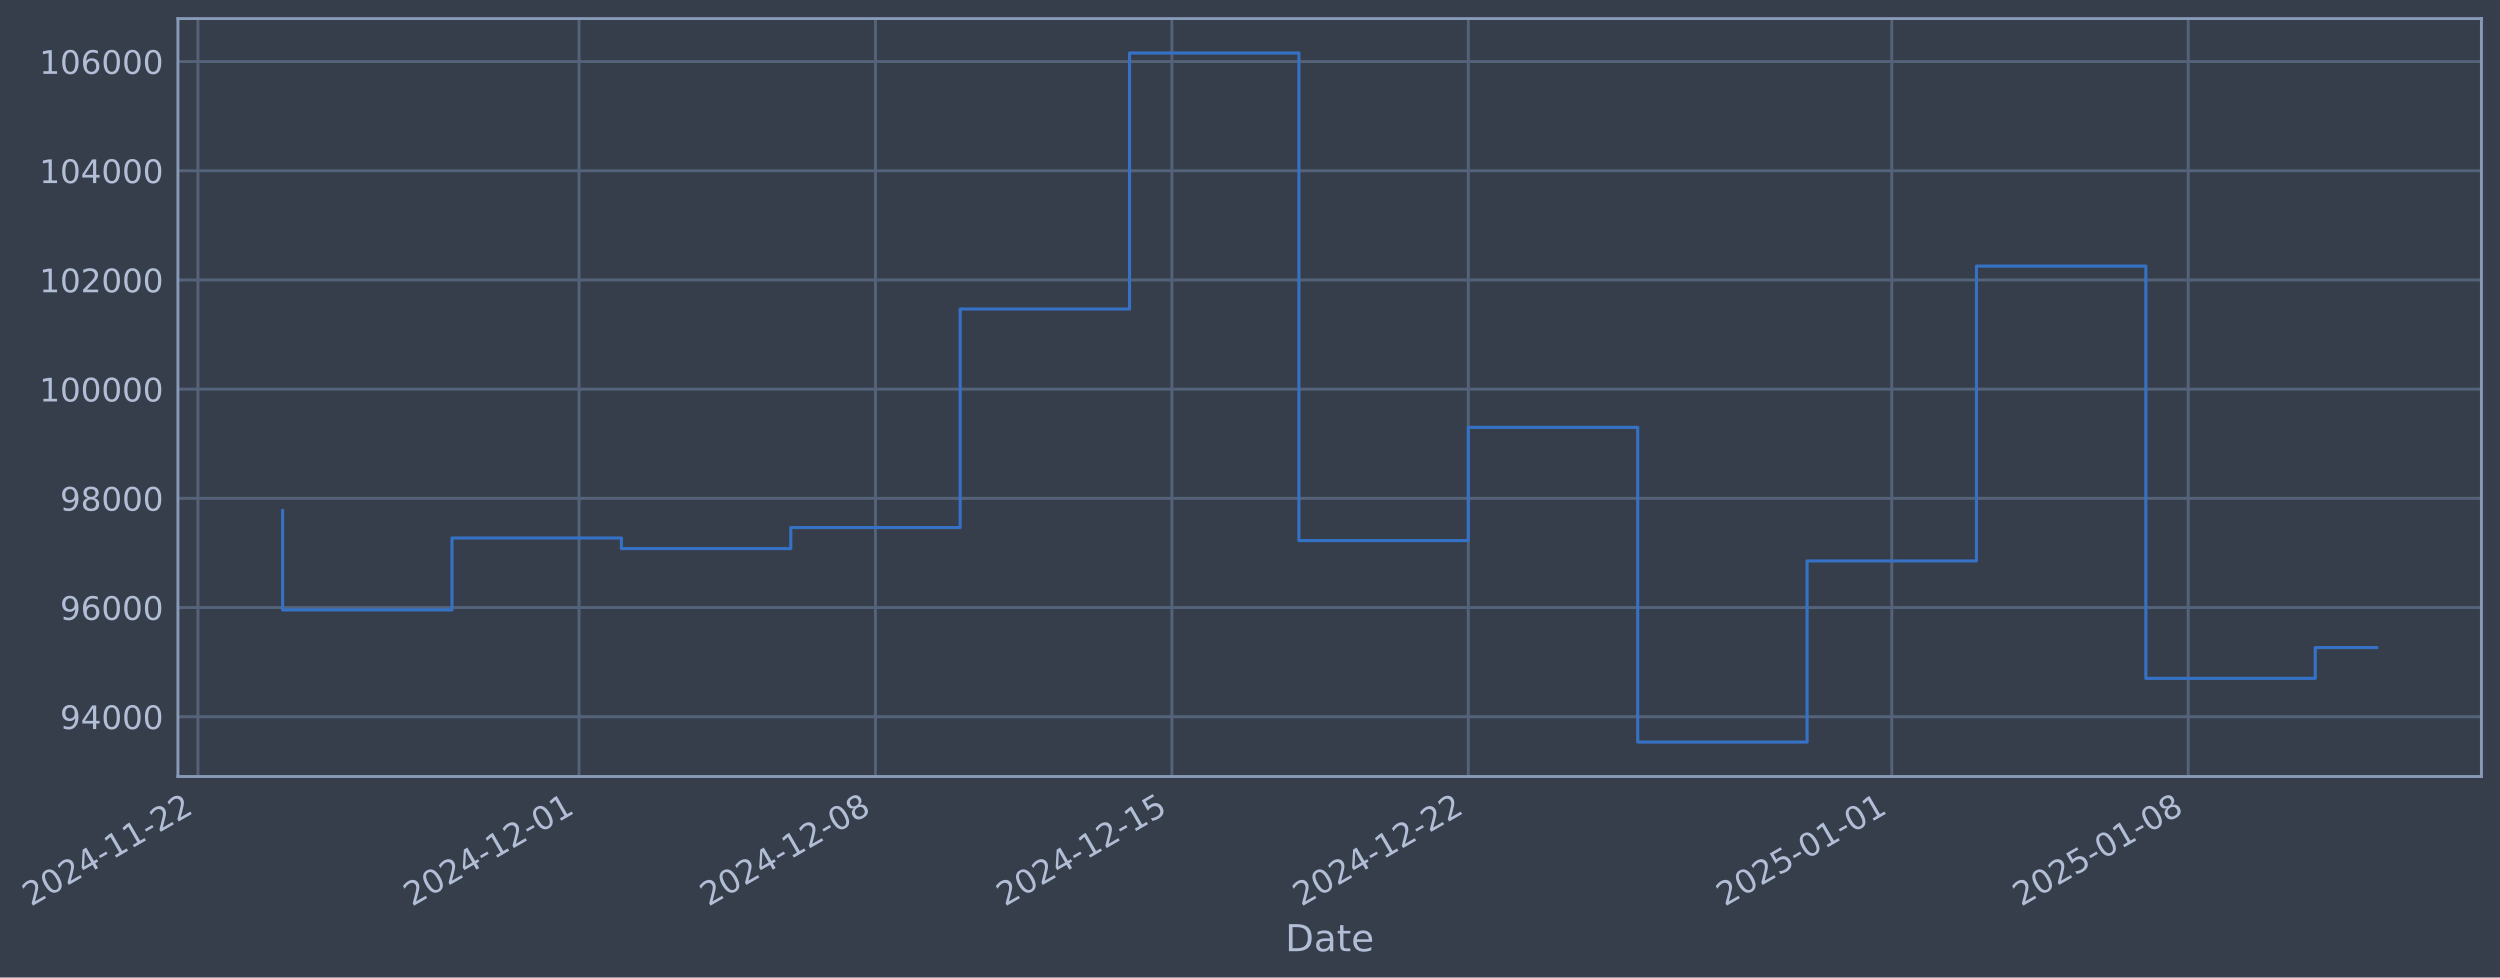
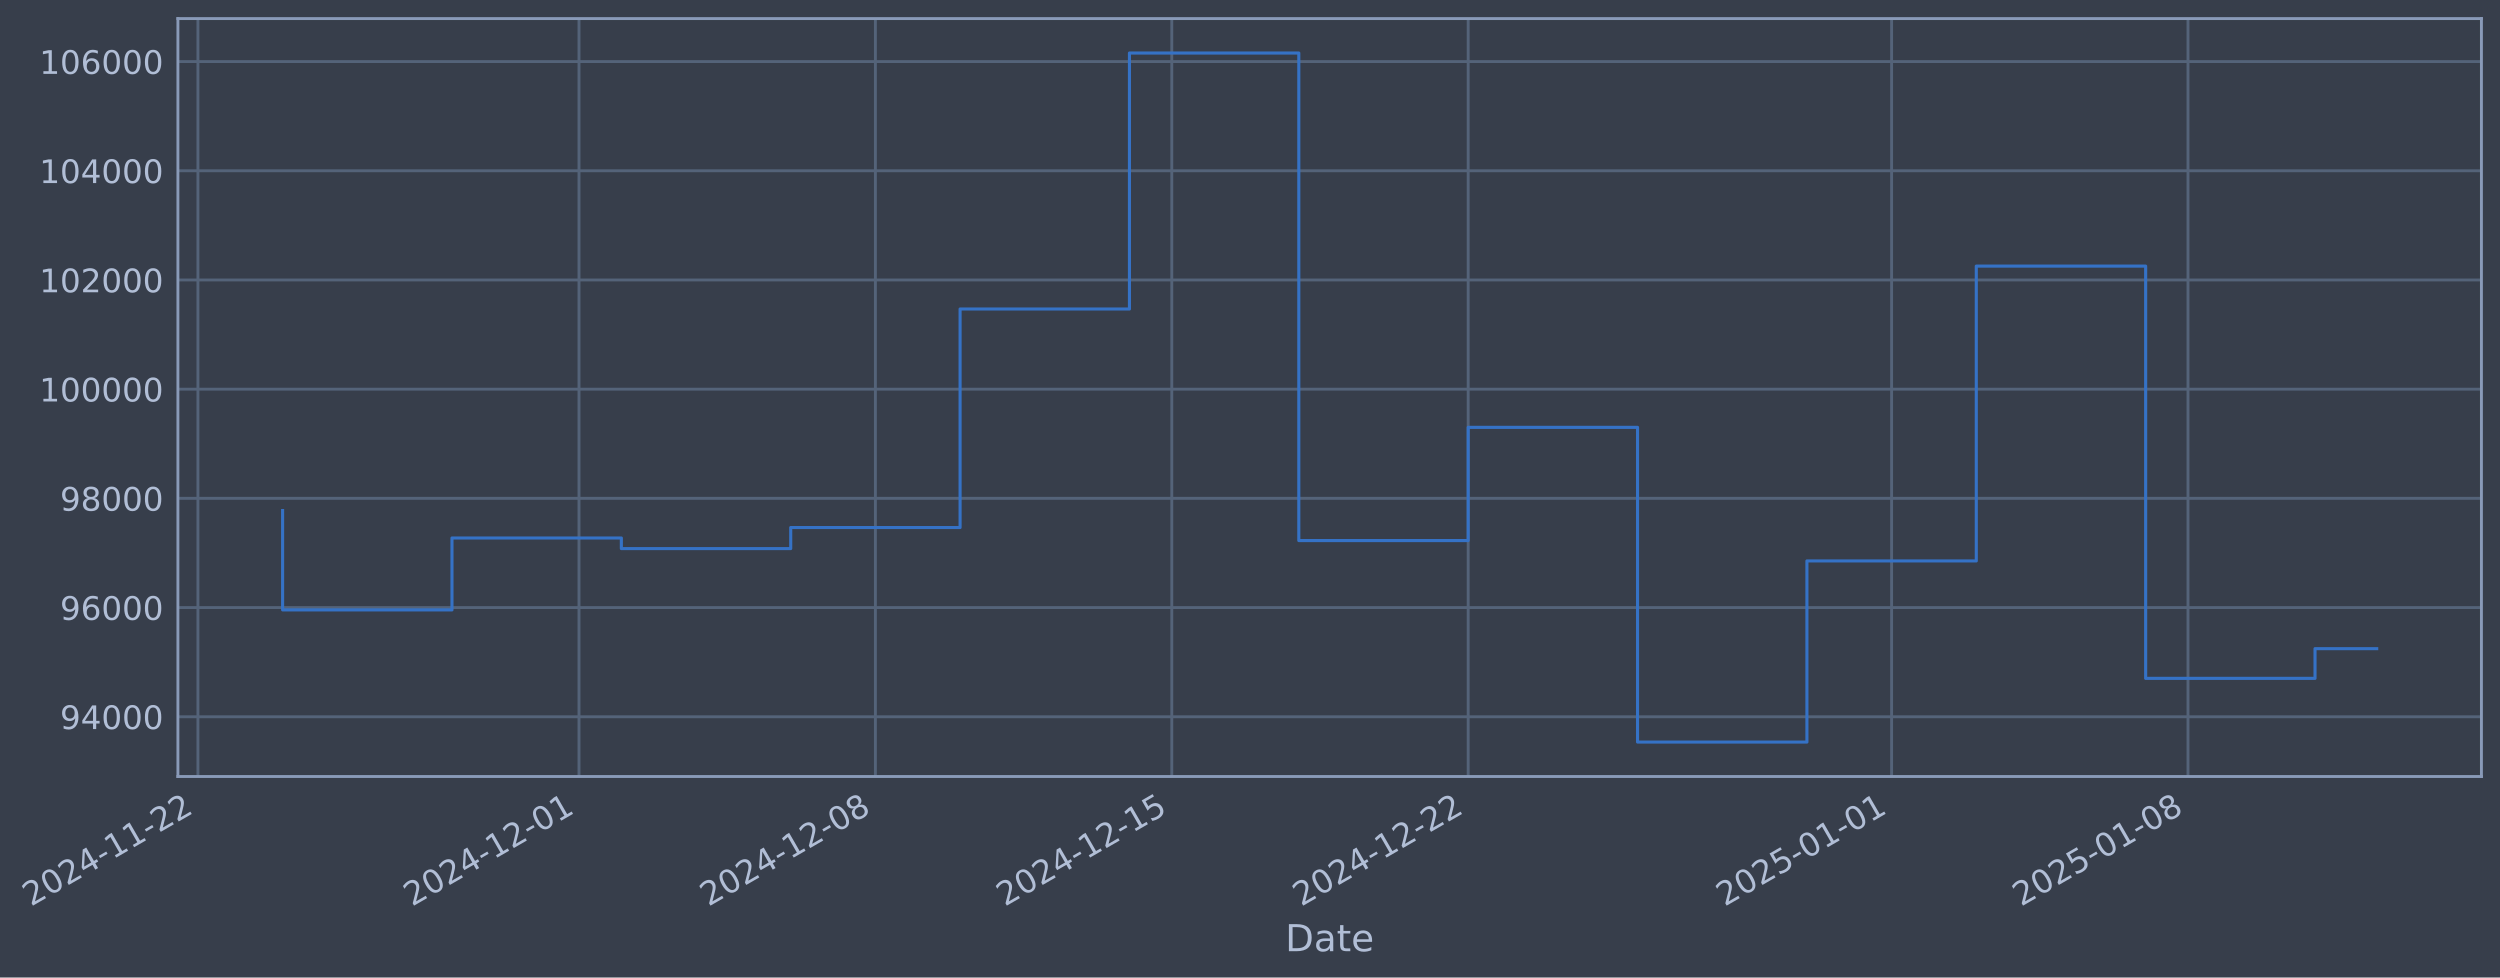
- <svg xmlns="http://www.w3.org/2000/svg" xmlns:xlink="http://www.w3.org/1999/xlink" width="968.956pt" height="378.87pt" viewBox="0 0 968.956 378.87" version="1.1">
+ <svg xmlns="http://www.w3.org/2000/svg" xmlns:xlink="http://www.w3.org/1999/xlink" width="968.953pt" height="378.87pt" viewBox="0 0 968.953 378.87" version="1.1">
  <defs>
    <style type="text/css">*{stroke-linejoin: round; stroke-linecap: butt}</style>
  </defs>
  <g id="figure_1">
    <g id="patch_1">
-       <path d="M 0 378.87  L 968.956 378.87  L 968.956 0  L 0 0  z " style="fill: #373e4b" />
+       <path d="M 0 378.87  L 968.953 378.87  L 968.953 0  L 0 0  z " style="fill: #373e4b" />
    </g>
    <g id="axes_1">
      <g id="patch_2">
-         <path d="M 68.956 300.96  L 961.756 300.96  L 961.756 7.2  L 68.956 7.2  z " style="fill: #373e4b" />
+         <path d="M 68.953 300.96  L 961.753 300.96  L 961.753 7.2  L 68.953 7.2  z " style="fill: #373e4b" />
      </g>
      <g id="matplotlib.axis_1">
        <g id="xtick_1">
          <g id="line2d_1">
-             <path d="M 76.713 300.96  L 76.713 7.2  " clip-path="url(#p46737c6d31)" style="fill: none; stroke: #546379; stroke-width: 1.12; stroke-linecap: square" />
+             <path d="M 76.713 300.96  L 76.713 7.2  " clip-path="url(#pcf8cf63b9e)" style="fill: none; stroke: #546379; stroke-width: 1.12; stroke-linecap: square" />
          </g>
          <g id="line2d_2" />
          <g id="text_1">
            <g style="fill: #b1bed6" transform="translate(11.98702 351.4642) rotate(-30) scale(0.126 -0.126)">
              <defs>
                <path id="DejaVuSans-32" d="M 1228 531  L 3431 531  L 3431 0  L 469 0  L 469 531  Q 828 903 1448 1529  Q 2069 2156 2228 2338  Q 2531 2678 2651 2914  Q 2772 3150 2772 3378  Q 2772 3750 2511 3984  Q 2250 4219 1831 4219  Q 1534 4219 1204 4116  Q 875 4013 500 3803  L 500 4441  Q 881 4594 1212 4672  Q 1544 4750 1819 4750  Q 2544 4750 2975 4387  Q 3406 4025 3406 3419  Q 3406 3131 3298 2873  Q 3191 2616 2906 2266  Q 2828 2175 2409 1742  Q 1991 1309 1228 531  z " transform="scale(0.015625)" />
                <path id="DejaVuSans-30" d="M 2034 4250  Q 1547 4250 1301 3770  Q 1056 3291 1056 2328  Q 1056 1369 1301 889  Q 1547 409 2034 409  Q 2525 409 2770 889  Q 3016 1369 3016 2328  Q 3016 3291 2770 3770  Q 2525 4250 2034 4250  z M 2034 4750  Q 2819 4750 3233 4129  Q 3647 3509 3647 2328  Q 3647 1150 3233 529  Q 2819 -91 2034 -91  Q 1250 -91 836 529  Q 422 1150 422 2328  Q 422 3509 836 4129  Q 1250 4750 2034 4750  z " transform="scale(0.015625)" />
                <path id="DejaVuSans-34" d="M 2419 4116  L 825 1625  L 2419 1625  L 2419 4116  z M 2253 4666  L 3047 4666  L 3047 1625  L 3713 1625  L 3713 1100  L 3047 1100  L 3047 0  L 2419 0  L 2419 1100  L 313 1100  L 313 1709  L 2253 4666  z " transform="scale(0.015625)" />
                <path id="DejaVuSans-2d" d="M 313 2009  L 1997 2009  L 1997 1497  L 313 1497  L 313 2009  z " transform="scale(0.015625)" />
                <path id="DejaVuSans-31" d="M 794 531  L 1825 531  L 1825 4091  L 703 3866  L 703 4441  L 1819 4666  L 2450 4666  L 2450 531  L 3481 531  L 3481 0  L 794 0  L 794 531  z " transform="scale(0.015625)" />
              </defs>
              <use xlink:href="#DejaVuSans-32" />
              <use xlink:href="#DejaVuSans-30" transform="translate(63.62305 0)" />
              <use xlink:href="#DejaVuSans-32" transform="translate(127.2461 0)" />
              <use xlink:href="#DejaVuSans-34" transform="translate(190.8691 0)" />
              <use xlink:href="#DejaVuSans-2d" transform="translate(254.4922 0)" />
              <use xlink:href="#DejaVuSans-31" transform="translate(290.5762 0)" />
              <use xlink:href="#DejaVuSans-31" transform="translate(354.1992 0)" />
              <use xlink:href="#DejaVuSans-2d" transform="translate(417.8223 0)" />
              <use xlink:href="#DejaVuSans-32" transform="translate(453.9062 0)" />
              <use xlink:href="#DejaVuSans-32" transform="translate(517.5293 0)" />
            </g>
          </g>
        </g>
        <g id="xtick_2">
          <g id="line2d_3">
-             <path d="M 224.427 300.96  L 224.427 7.2  " clip-path="url(#p46737c6d31)" style="fill: none; stroke: #546379; stroke-width: 1.12; stroke-linecap: square" />
+             <path d="M 224.411 300.96  L 224.411 7.2  " clip-path="url(#pcf8cf63b9e)" style="fill: none; stroke: #546379; stroke-width: 1.12; stroke-linecap: square" />
          </g>
          <g id="line2d_4" />
          <g id="text_2">
-             <g style="fill: #b1bed6" transform="translate(159.7011 351.4642) rotate(-30) scale(0.126 -0.126)">
+             <g style="fill: #b1bed6" transform="translate(159.6852 351.4642) rotate(-30) scale(0.126 -0.126)">
              <use xlink:href="#DejaVuSans-32" />
              <use xlink:href="#DejaVuSans-30" transform="translate(63.62305 0)" />
              <use xlink:href="#DejaVuSans-32" transform="translate(127.2461 0)" />
              <use xlink:href="#DejaVuSans-34" transform="translate(190.8691 0)" />
              <use xlink:href="#DejaVuSans-2d" transform="translate(254.4922 0)" />
              <use xlink:href="#DejaVuSans-31" transform="translate(290.5762 0)" />
              <use xlink:href="#DejaVuSans-32" transform="translate(354.1992 0)" />
              <use xlink:href="#DejaVuSans-2d" transform="translate(417.8223 0)" />
              <use xlink:href="#DejaVuSans-30" transform="translate(453.9062 0)" />
              <use xlink:href="#DejaVuSans-31" transform="translate(517.5293 0)" />
            </g>
          </g>
        </g>
        <g id="xtick_3">
          <g id="line2d_5">
-             <path d="M 339.315 300.96  L 339.315 7.2  " clip-path="url(#p46737c6d31)" style="fill: none; stroke: #546379; stroke-width: 1.12; stroke-linecap: square" />
+             <path d="M 339.287 300.96  L 339.287 7.2  " clip-path="url(#pcf8cf63b9e)" style="fill: none; stroke: #546379; stroke-width: 1.12; stroke-linecap: square" />
          </g>
          <g id="line2d_6" />
          <g id="text_3">
-             <g style="fill: #b1bed6" transform="translate(274.5899 351.4642) rotate(-30) scale(0.126 -0.126)">
+             <g style="fill: #b1bed6" transform="translate(274.5615 351.4642) rotate(-30) scale(0.126 -0.126)">
              <defs>
                <path id="DejaVuSans-38" d="M 2034 2216  Q 1584 2216 1326 1975  Q 1069 1734 1069 1313  Q 1069 891 1326 650  Q 1584 409 2034 409  Q 2484 409 2743 651  Q 3003 894 3003 1313  Q 3003 1734 2745 1975  Q 2488 2216 2034 2216  z M 1403 2484  Q 997 2584 770 2862  Q 544 3141 544 3541  Q 544 4100 942 4425  Q 1341 4750 2034 4750  Q 2731 4750 3128 4425  Q 3525 4100 3525 3541  Q 3525 3141 3298 2862  Q 3072 2584 2669 2484  Q 3125 2378 3379 2068  Q 3634 1759 3634 1313  Q 3634 634 3220 271  Q 2806 -91 2034 -91  Q 1263 -91 848 271  Q 434 634 434 1313  Q 434 1759 690 2068  Q 947 2378 1403 2484  z M 1172 3481  Q 1172 3119 1398 2916  Q 1625 2713 2034 2713  Q 2441 2713 2670 2916  Q 2900 3119 2900 3481  Q 2900 3844 2670 4047  Q 2441 4250 2034 4250  Q 1625 4250 1398 4047  Q 1172 3844 1172 3481  z " transform="scale(0.015625)" />
              </defs>
              <use xlink:href="#DejaVuSans-32" />
              <use xlink:href="#DejaVuSans-30" transform="translate(63.62305 0)" />
              <use xlink:href="#DejaVuSans-32" transform="translate(127.2461 0)" />
              <use xlink:href="#DejaVuSans-34" transform="translate(190.8691 0)" />
              <use xlink:href="#DejaVuSans-2d" transform="translate(254.4922 0)" />
              <use xlink:href="#DejaVuSans-31" transform="translate(290.5762 0)" />
              <use xlink:href="#DejaVuSans-32" transform="translate(354.1992 0)" />
              <use xlink:href="#DejaVuSans-2d" transform="translate(417.8223 0)" />
              <use xlink:href="#DejaVuSans-30" transform="translate(453.9062 0)" />
              <use xlink:href="#DejaVuSans-38" transform="translate(517.5293 0)" />
            </g>
          </g>
        </g>
        <g id="xtick_4">
          <g id="line2d_7">
-             <path d="M 454.204 300.96  L 454.204 7.2  " clip-path="url(#p46737c6d31)" style="fill: none; stroke: #546379; stroke-width: 1.12; stroke-linecap: square" />
+             <path d="M 454.163 300.96  L 454.163 7.2  " clip-path="url(#pcf8cf63b9e)" style="fill: none; stroke: #546379; stroke-width: 1.12; stroke-linecap: square" />
          </g>
          <g id="line2d_8" />
          <g id="text_4">
-             <g style="fill: #b1bed6" transform="translate(389.4786 351.4642) rotate(-30) scale(0.126 -0.126)">
+             <g style="fill: #b1bed6" transform="translate(389.4379 351.4642) rotate(-30) scale(0.126 -0.126)">
              <defs>
                <path id="DejaVuSans-35" d="M 691 4666  L 3169 4666  L 3169 4134  L 1269 4134  L 1269 2991  Q 1406 3038 1543 3061  Q 1681 3084 1819 3084  Q 2600 3084 3056 2656  Q 3513 2228 3513 1497  Q 3513 744 3044 326  Q 2575 -91 1722 -91  Q 1428 -91 1123 -41  Q 819 9 494 109  L 494 744  Q 775 591 1075 516  Q 1375 441 1709 441  Q 2250 441 2565 725  Q 2881 1009 2881 1497  Q 2881 1984 2565 2268  Q 2250 2553 1709 2553  Q 1456 2553 1204 2497  Q 953 2441 691 2322  L 691 4666  z " transform="scale(0.015625)" />
              </defs>
              <use xlink:href="#DejaVuSans-32" />
              <use xlink:href="#DejaVuSans-30" transform="translate(63.62305 0)" />
              <use xlink:href="#DejaVuSans-32" transform="translate(127.2461 0)" />
              <use xlink:href="#DejaVuSans-34" transform="translate(190.8691 0)" />
              <use xlink:href="#DejaVuSans-2d" transform="translate(254.4922 0)" />
              <use xlink:href="#DejaVuSans-31" transform="translate(290.5762 0)" />
              <use xlink:href="#DejaVuSans-32" transform="translate(354.1992 0)" />
              <use xlink:href="#DejaVuSans-2d" transform="translate(417.8223 0)" />
              <use xlink:href="#DejaVuSans-31" transform="translate(453.9062 0)" />
              <use xlink:href="#DejaVuSans-35" transform="translate(517.5293 0)" />
            </g>
          </g>
        </g>
        <g id="xtick_5">
          <g id="line2d_9">
-             <path d="M 569.093 300.96  L 569.093 7.2  " clip-path="url(#p46737c6d31)" style="fill: none; stroke: #546379; stroke-width: 1.12; stroke-linecap: square" />
+             <path d="M 569.04 300.96  L 569.04 7.2  " clip-path="url(#pcf8cf63b9e)" style="fill: none; stroke: #546379; stroke-width: 1.12; stroke-linecap: square" />
          </g>
          <g id="line2d_10" />
          <g id="text_5">
-             <g style="fill: #b1bed6" transform="translate(504.3674 351.4642) rotate(-30) scale(0.126 -0.126)">
+             <g style="fill: #b1bed6" transform="translate(504.3142 351.4642) rotate(-30) scale(0.126 -0.126)">
              <use xlink:href="#DejaVuSans-32" />
              <use xlink:href="#DejaVuSans-30" transform="translate(63.62305 0)" />
              <use xlink:href="#DejaVuSans-32" transform="translate(127.2461 0)" />
              <use xlink:href="#DejaVuSans-34" transform="translate(190.8691 0)" />
              <use xlink:href="#DejaVuSans-2d" transform="translate(254.4922 0)" />
              <use xlink:href="#DejaVuSans-31" transform="translate(290.5762 0)" />
              <use xlink:href="#DejaVuSans-32" transform="translate(354.1992 0)" />
              <use xlink:href="#DejaVuSans-2d" transform="translate(417.8223 0)" />
              <use xlink:href="#DejaVuSans-32" transform="translate(453.9062 0)" />
              <use xlink:href="#DejaVuSans-32" transform="translate(517.5293 0)" />
            </g>
          </g>
        </g>
        <g id="xtick_6">
          <g id="line2d_11">
-             <path d="M 733.22 300.96  L 733.22 7.2  " clip-path="url(#p46737c6d31)" style="fill: none; stroke: #546379; stroke-width: 1.12; stroke-linecap: square" />
+             <path d="M 733.149 300.96  L 733.149 7.2  " clip-path="url(#pcf8cf63b9e)" style="fill: none; stroke: #546379; stroke-width: 1.12; stroke-linecap: square" />
          </g>
          <g id="line2d_12" />
          <g id="text_6">
-             <g style="fill: #b1bed6" transform="translate(668.4941 351.4642) rotate(-30) scale(0.126 -0.126)">
+             <g style="fill: #b1bed6" transform="translate(668.4233 351.4642) rotate(-30) scale(0.126 -0.126)">
              <use xlink:href="#DejaVuSans-32" />
              <use xlink:href="#DejaVuSans-30" transform="translate(63.62305 0)" />
              <use xlink:href="#DejaVuSans-32" transform="translate(127.2461 0)" />
              <use xlink:href="#DejaVuSans-35" transform="translate(190.8691 0)" />
              <use xlink:href="#DejaVuSans-2d" transform="translate(254.4922 0)" />
              <use xlink:href="#DejaVuSans-30" transform="translate(290.5762 0)" />
              <use xlink:href="#DejaVuSans-31" transform="translate(354.1992 0)" />
              <use xlink:href="#DejaVuSans-2d" transform="translate(417.8223 0)" />
              <use xlink:href="#DejaVuSans-30" transform="translate(453.9062 0)" />
              <use xlink:href="#DejaVuSans-31" transform="translate(517.5293 0)" />
            </g>
          </g>
        </g>
        <g id="xtick_7">
          <g id="line2d_13">
-             <path d="M 848.108 300.96  L 848.108 7.2  " clip-path="url(#p46737c6d31)" style="fill: none; stroke: #546379; stroke-width: 1.12; stroke-linecap: square" />
+             <path d="M 848.025 300.96  L 848.025 7.2  " clip-path="url(#pcf8cf63b9e)" style="fill: none; stroke: #546379; stroke-width: 1.12; stroke-linecap: square" />
          </g>
          <g id="line2d_14" />
          <g id="text_7">
-             <g style="fill: #b1bed6" transform="translate(783.3829 351.4642) rotate(-30) scale(0.126 -0.126)">
+             <g style="fill: #b1bed6" transform="translate(783.2997 351.4642) rotate(-30) scale(0.126 -0.126)">
              <use xlink:href="#DejaVuSans-32" />
              <use xlink:href="#DejaVuSans-30" transform="translate(63.62305 0)" />
              <use xlink:href="#DejaVuSans-32" transform="translate(127.2461 0)" />
              <use xlink:href="#DejaVuSans-35" transform="translate(190.8691 0)" />
              <use xlink:href="#DejaVuSans-2d" transform="translate(254.4922 0)" />
              <use xlink:href="#DejaVuSans-30" transform="translate(290.5762 0)" />
              <use xlink:href="#DejaVuSans-31" transform="translate(354.1992 0)" />
              <use xlink:href="#DejaVuSans-2d" transform="translate(417.8223 0)" />
              <use xlink:href="#DejaVuSans-30" transform="translate(453.9062 0)" />
              <use xlink:href="#DejaVuSans-38" transform="translate(517.5293 0)" />
            </g>
          </g>
        </g>
        <g id="text_8">
-           <g style="fill: #b1bed6" transform="translate(498.1469 368.6753) scale(0.144 -0.144)">
+           <g style="fill: #b1bed6" transform="translate(498.1434 368.6753) scale(0.144 -0.144)">
            <defs>
              <path id="DejaVuSans-44" d="M 1259 4147  L 1259 519  L 2022 519  Q 2988 519 3436 956  Q 3884 1394 3884 2338  Q 3884 3275 3436 3711  Q 2988 4147 2022 4147  L 1259 4147  z M 628 4666  L 1925 4666  Q 3281 4666 3915 4102  Q 4550 3538 4550 2338  Q 4550 1131 3912 565  Q 3275 0 1925 0  L 628 0  L 628 4666  z " transform="scale(0.015625)" />
              <path id="DejaVuSans-61" d="M 2194 1759  Q 1497 1759 1228 1600  Q 959 1441 959 1056  Q 959 750 1161 570  Q 1363 391 1709 391  Q 2188 391 2477 730  Q 2766 1069 2766 1631  L 2766 1759  L 2194 1759  z M 3341 1997  L 3341 0  L 2766 0  L 2766 531  Q 2569 213 2275 61  Q 1981 -91 1556 -91  Q 1019 -91 701 211  Q 384 513 384 1019  Q 384 1609 779 1909  Q 1175 2209 1959 2209  L 2766 2209  L 2766 2266  Q 2766 2663 2505 2880  Q 2244 3097 1772 3097  Q 1472 3097 1187 3025  Q 903 2953 641 2809  L 641 3341  Q 956 3463 1253 3523  Q 1550 3584 1831 3584  Q 2591 3584 2966 3190  Q 3341 2797 3341 1997  z " transform="scale(0.015625)" />
              <path id="DejaVuSans-74" d="M 1172 4494  L 1172 3500  L 2356 3500  L 2356 3053  L 1172 3053  L 1172 1153  Q 1172 725 1289 603  Q 1406 481 1766 481  L 2356 481  L 2356 0  L 1766 0  Q 1100 0 847 248  Q 594 497 594 1153  L 594 3053  L 172 3053  L 172 3500  L 594 3500  L 594 4494  L 1172 4494  z " transform="scale(0.015625)" />
              <path id="DejaVuSans-65" d="M 3597 1894  L 3597 1613  L 953 1613  Q 991 1019 1311 708  Q 1631 397 2203 397  Q 2534 397 2845 478  Q 3156 559 3463 722  L 3463 178  Q 3153 47 2828 -22  Q 2503 -91 2169 -91  Q 1331 -91 842 396  Q 353 884 353 1716  Q 353 2575 817 3079  Q 1281 3584 2069 3584  Q 2775 3584 3186 3129  Q 3597 2675 3597 1894  z M 3022 2063  Q 3016 2534 2758 2815  Q 2500 3097 2075 3097  Q 1594 3097 1305 2825  Q 1016 2553 972 2059  L 3022 2063  z " transform="scale(0.015625)" />
            </defs>
            <use xlink:href="#DejaVuSans-44" />
            <use xlink:href="#DejaVuSans-61" transform="translate(77.00195 0)" />
            <use xlink:href="#DejaVuSans-74" transform="translate(138.2812 0)" />
            <use xlink:href="#DejaVuSans-65" transform="translate(177.4902 0)" />
          </g>
        </g>
      </g>
      <g id="matplotlib.axis_2">
        <g id="ytick_1">
          <g id="line2d_15">
-             <path d="M 68.956 277.797  L 961.756 277.797  " clip-path="url(#p46737c6d31)" style="fill: none; stroke: #546379; stroke-width: 1.12; stroke-linecap: square" />
+             <path d="M 68.953 277.797  L 961.753 277.797  " clip-path="url(#pcf8cf63b9e)" style="fill: none; stroke: #546379; stroke-width: 1.12; stroke-linecap: square" />
          </g>
          <g id="line2d_16" />
          <g id="text_9">
-             <g style="fill: #b1bed6" transform="translate(23.27231 282.5841) scale(0.126 -0.126)">
+             <g style="fill: #b1bed6" transform="translate(23.26877 282.5841) scale(0.126 -0.126)">
              <defs>
                <path id="DejaVuSans-39" d="M 703 97  L 703 672  Q 941 559 1184 500  Q 1428 441 1663 441  Q 2288 441 2617 861  Q 2947 1281 2994 2138  Q 2813 1869 2534 1725  Q 2256 1581 1919 1581  Q 1219 1581 811 2004  Q 403 2428 403 3163  Q 403 3881 828 4315  Q 1253 4750 1959 4750  Q 2769 4750 3195 4129  Q 3622 3509 3622 2328  Q 3622 1225 3098 567  Q 2575 -91 1691 -91  Q 1453 -91 1209 -44  Q 966 3 703 97  z M 1959 2075  Q 2384 2075 2632 2365  Q 2881 2656 2881 3163  Q 2881 3666 2632 3958  Q 2384 4250 1959 4250  Q 1534 4250 1286 3958  Q 1038 3666 1038 3163  Q 1038 2656 1286 2365  Q 1534 2075 1959 2075  z " transform="scale(0.015625)" />
              </defs>
              <use xlink:href="#DejaVuSans-39" />
              <use xlink:href="#DejaVuSans-34" transform="translate(63.62305 0)" />
              <use xlink:href="#DejaVuSans-30" transform="translate(127.2461 0)" />
              <use xlink:href="#DejaVuSans-30" transform="translate(190.8691 0)" />
              <use xlink:href="#DejaVuSans-30" transform="translate(254.4922 0)" />
            </g>
          </g>
        </g>
        <g id="ytick_2">
          <g id="line2d_17">
-             <path d="M 68.956 235.473  L 961.756 235.473  " clip-path="url(#p46737c6d31)" style="fill: none; stroke: #546379; stroke-width: 1.12; stroke-linecap: square" />
+             <path d="M 68.953 235.473  L 961.753 235.473  " clip-path="url(#pcf8cf63b9e)" style="fill: none; stroke: #546379; stroke-width: 1.12; stroke-linecap: square" />
          </g>
          <g id="line2d_18" />
          <g id="text_10">
-             <g style="fill: #b1bed6" transform="translate(23.27231 240.2602) scale(0.126 -0.126)">
+             <g style="fill: #b1bed6" transform="translate(23.26877 240.2602) scale(0.126 -0.126)">
              <defs>
                <path id="DejaVuSans-36" d="M 2113 2584  Q 1688 2584 1439 2293  Q 1191 2003 1191 1497  Q 1191 994 1439 701  Q 1688 409 2113 409  Q 2538 409 2786 701  Q 3034 994 3034 1497  Q 3034 2003 2786 2293  Q 2538 2584 2113 2584  z M 3366 4563  L 3366 3988  Q 3128 4100 2886 4159  Q 2644 4219 2406 4219  Q 1781 4219 1451 3797  Q 1122 3375 1075 2522  Q 1259 2794 1537 2939  Q 1816 3084 2150 3084  Q 2853 3084 3261 2657  Q 3669 2231 3669 1497  Q 3669 778 3244 343  Q 2819 -91 2113 -91  Q 1303 -91 875 529  Q 447 1150 447 2328  Q 447 3434 972 4092  Q 1497 4750 2381 4750  Q 2619 4750 2861 4703  Q 3103 4656 3366 4563  z " transform="scale(0.015625)" />
              </defs>
              <use xlink:href="#DejaVuSans-39" />
              <use xlink:href="#DejaVuSans-36" transform="translate(63.62305 0)" />
              <use xlink:href="#DejaVuSans-30" transform="translate(127.2461 0)" />
              <use xlink:href="#DejaVuSans-30" transform="translate(190.8691 0)" />
              <use xlink:href="#DejaVuSans-30" transform="translate(254.4922 0)" />
            </g>
          </g>
        </g>
        <g id="ytick_3">
          <g id="line2d_19">
-             <path d="M 68.956 193.149  L 961.756 193.149  " clip-path="url(#p46737c6d31)" style="fill: none; stroke: #546379; stroke-width: 1.12; stroke-linecap: square" />
+             <path d="M 68.953 193.149  L 961.753 193.149  " clip-path="url(#pcf8cf63b9e)" style="fill: none; stroke: #546379; stroke-width: 1.12; stroke-linecap: square" />
          </g>
          <g id="line2d_20" />
          <g id="text_11">
-             <g style="fill: #b1bed6" transform="translate(23.27231 197.9364) scale(0.126 -0.126)">
+             <g style="fill: #b1bed6" transform="translate(23.26877 197.9364) scale(0.126 -0.126)">
              <use xlink:href="#DejaVuSans-39" />
              <use xlink:href="#DejaVuSans-38" transform="translate(63.62305 0)" />
              <use xlink:href="#DejaVuSans-30" transform="translate(127.2461 0)" />
              <use xlink:href="#DejaVuSans-30" transform="translate(190.8691 0)" />
              <use xlink:href="#DejaVuSans-30" transform="translate(254.4922 0)" />
            </g>
          </g>
        </g>
        <g id="ytick_4">
          <g id="line2d_21">
-             <path d="M 68.956 150.826  L 961.756 150.826  " clip-path="url(#p46737c6d31)" style="fill: none; stroke: #546379; stroke-width: 1.12; stroke-linecap: square" />
+             <path d="M 68.953 150.826  L 961.753 150.826  " clip-path="url(#pcf8cf63b9e)" style="fill: none; stroke: #546379; stroke-width: 1.12; stroke-linecap: square" />
          </g>
          <g id="line2d_22" />
          <g id="text_12">
-             <g style="fill: #b1bed6" transform="translate(15.25556 155.6126) scale(0.126 -0.126)">
+             <g style="fill: #b1bed6" transform="translate(15.25202 155.6126) scale(0.126 -0.126)">
              <use xlink:href="#DejaVuSans-31" />
              <use xlink:href="#DejaVuSans-30" transform="translate(63.62305 0)" />
              <use xlink:href="#DejaVuSans-30" transform="translate(127.2461 0)" />
              <use xlink:href="#DejaVuSans-30" transform="translate(190.8691 0)" />
              <use xlink:href="#DejaVuSans-30" transform="translate(254.4922 0)" />
              <use xlink:href="#DejaVuSans-30" transform="translate(318.1152 0)" />
            </g>
          </g>
        </g>
        <g id="ytick_5">
          <g id="line2d_23">
-             <path d="M 68.956 108.502  L 961.756 108.502  " clip-path="url(#p46737c6d31)" style="fill: none; stroke: #546379; stroke-width: 1.12; stroke-linecap: square" />
+             <path d="M 68.953 108.502  L 961.753 108.502  " clip-path="url(#pcf8cf63b9e)" style="fill: none; stroke: #546379; stroke-width: 1.12; stroke-linecap: square" />
          </g>
          <g id="line2d_24" />
          <g id="text_13">
-             <g style="fill: #b1bed6" transform="translate(15.25556 113.2888) scale(0.126 -0.126)">
+             <g style="fill: #b1bed6" transform="translate(15.25202 113.2888) scale(0.126 -0.126)">
              <use xlink:href="#DejaVuSans-31" />
              <use xlink:href="#DejaVuSans-30" transform="translate(63.62305 0)" />
              <use xlink:href="#DejaVuSans-32" transform="translate(127.2461 0)" />
              <use xlink:href="#DejaVuSans-30" transform="translate(190.8691 0)" />
              <use xlink:href="#DejaVuSans-30" transform="translate(254.4922 0)" />
              <use xlink:href="#DejaVuSans-30" transform="translate(318.1152 0)" />
            </g>
          </g>
        </g>
        <g id="ytick_6">
          <g id="line2d_25">
-             <path d="M 68.956 66.178  L 961.756 66.178  " clip-path="url(#p46737c6d31)" style="fill: none; stroke: #546379; stroke-width: 1.12; stroke-linecap: square" />
+             <path d="M 68.953 66.178  L 961.753 66.178  " clip-path="url(#pcf8cf63b9e)" style="fill: none; stroke: #546379; stroke-width: 1.12; stroke-linecap: square" />
          </g>
          <g id="line2d_26" />
          <g id="text_14">
-             <g style="fill: #b1bed6" transform="translate(15.25556 70.96502) scale(0.126 -0.126)">
+             <g style="fill: #b1bed6" transform="translate(15.25202 70.96502) scale(0.126 -0.126)">
              <use xlink:href="#DejaVuSans-31" />
              <use xlink:href="#DejaVuSans-30" transform="translate(63.62305 0)" />
              <use xlink:href="#DejaVuSans-34" transform="translate(127.2461 0)" />
              <use xlink:href="#DejaVuSans-30" transform="translate(190.8691 0)" />
              <use xlink:href="#DejaVuSans-30" transform="translate(254.4922 0)" />
              <use xlink:href="#DejaVuSans-30" transform="translate(318.1152 0)" />
            </g>
          </g>
        </g>
        <g id="ytick_7">
          <g id="line2d_27">
-             <path d="M 68.956 23.854  L 961.756 23.854  " clip-path="url(#p46737c6d31)" style="fill: none; stroke: #546379; stroke-width: 1.12; stroke-linecap: square" />
+             <path d="M 68.953 23.854  L 961.753 23.854  " clip-path="url(#pcf8cf63b9e)" style="fill: none; stroke: #546379; stroke-width: 1.12; stroke-linecap: square" />
          </g>
          <g id="line2d_28" />
          <g id="text_15">
-             <g style="fill: #b1bed6" transform="translate(15.25556 28.64121) scale(0.126 -0.126)">
+             <g style="fill: #b1bed6" transform="translate(15.25202 28.64121) scale(0.126 -0.126)">
              <use xlink:href="#DejaVuSans-31" />
              <use xlink:href="#DejaVuSans-30" transform="translate(63.62305 0)" />
              <use xlink:href="#DejaVuSans-36" transform="translate(127.2461 0)" />
              <use xlink:href="#DejaVuSans-30" transform="translate(190.8691 0)" />
              <use xlink:href="#DejaVuSans-30" transform="translate(254.4922 0)" />
              <use xlink:href="#DejaVuSans-30" transform="translate(318.1152 0)" />
            </g>
          </g>
        </g>
      </g>
      <g id="line2d_29">
-         <path d="M 109.538 197.87  L 109.538 236.383  L 175.189 236.383  L 175.189 208.521  L 240.839 208.521  L 240.839 212.628  L 306.49 212.628  L 306.49 204.459  L 372.141 204.459  L 372.141 119.77  L 437.791 119.77  L 437.791 20.553  L 503.442 20.553  L 503.442 209.517  L 569.093 209.517  L 569.093 165.636  L 634.744 165.636  L 634.744 287.607  L 700.394 287.607  L 700.394 217.409  L 766.045 217.409  L 766.045 103.141  L 831.696 103.141  L 831.696 262.927  L 897.346 262.927  L 897.346 250.981  L 921.174 250.981  " clip-path="url(#p46737c6d31)" style="fill: none; stroke: #3572c6; stroke-width: 1.2; stroke-linecap: square" />
+         <path d="M 109.534 197.87  L 109.534 236.383  L 175.178 236.383  L 175.178 208.521  L 240.822 208.521  L 240.822 212.628  L 306.465 212.628  L 306.465 204.459  L 372.109 204.459  L 372.109 119.77  L 437.752 119.77  L 437.752 20.553  L 503.396 20.553  L 503.396 209.517  L 569.04 209.517  L 569.04 165.636  L 634.683 165.636  L 634.683 287.607  L 700.327 287.607  L 700.327 217.409  L 765.971 217.409  L 765.971 103.141  L 831.614 103.141  L 831.614 262.927  L 897.258 262.927  L 897.258 251.416  L 921.171 251.416  " clip-path="url(#pcf8cf63b9e)" style="fill: none; stroke: #3572c6; stroke-width: 1.2; stroke-linecap: square" />
      </g>
      <g id="patch_3">
-         <path d="M 68.956 300.96  L 68.956 7.2  " style="fill: none; stroke: #899ab8; stroke-width: 1.12; stroke-linejoin: miter; stroke-linecap: square" />
+         <path d="M 68.953 300.96  L 68.953 7.2  " style="fill: none; stroke: #899ab8; stroke-width: 1.12; stroke-linejoin: miter; stroke-linecap: square" />
      </g>
      <g id="patch_4">
-         <path d="M 961.756 300.96  L 961.756 7.2  " style="fill: none; stroke: #899ab8; stroke-width: 1.12; stroke-linejoin: miter; stroke-linecap: square" />
+         <path d="M 961.753 300.96  L 961.753 7.2  " style="fill: none; stroke: #899ab8; stroke-width: 1.12; stroke-linejoin: miter; stroke-linecap: square" />
      </g>
      <g id="patch_5">
-         <path d="M 68.956 300.96  L 961.756 300.96  " style="fill: none; stroke: #899ab8; stroke-width: 1.12; stroke-linejoin: miter; stroke-linecap: square" />
+         <path d="M 68.953 300.96  L 961.753 300.96  " style="fill: none; stroke: #899ab8; stroke-width: 1.12; stroke-linejoin: miter; stroke-linecap: square" />
      </g>
      <g id="patch_6">
-         <path d="M 68.956 7.2  L 961.756 7.2  " style="fill: none; stroke: #899ab8; stroke-width: 1.12; stroke-linejoin: miter; stroke-linecap: square" />
+         <path d="M 68.953 7.2  L 961.753 7.2  " style="fill: none; stroke: #899ab8; stroke-width: 1.12; stroke-linejoin: miter; stroke-linecap: square" />
      </g>
    </g>
  </g>
  <defs>
-     <clipPath id="p46737c6d31">
-       <rect x="68.956" y="7.2" width="892.8" height="293.76" />
+     <clipPath id="pcf8cf63b9e">
+       <rect x="68.953" y="7.2" width="892.8" height="293.76" />
    </clipPath>
  </defs>
</svg>
